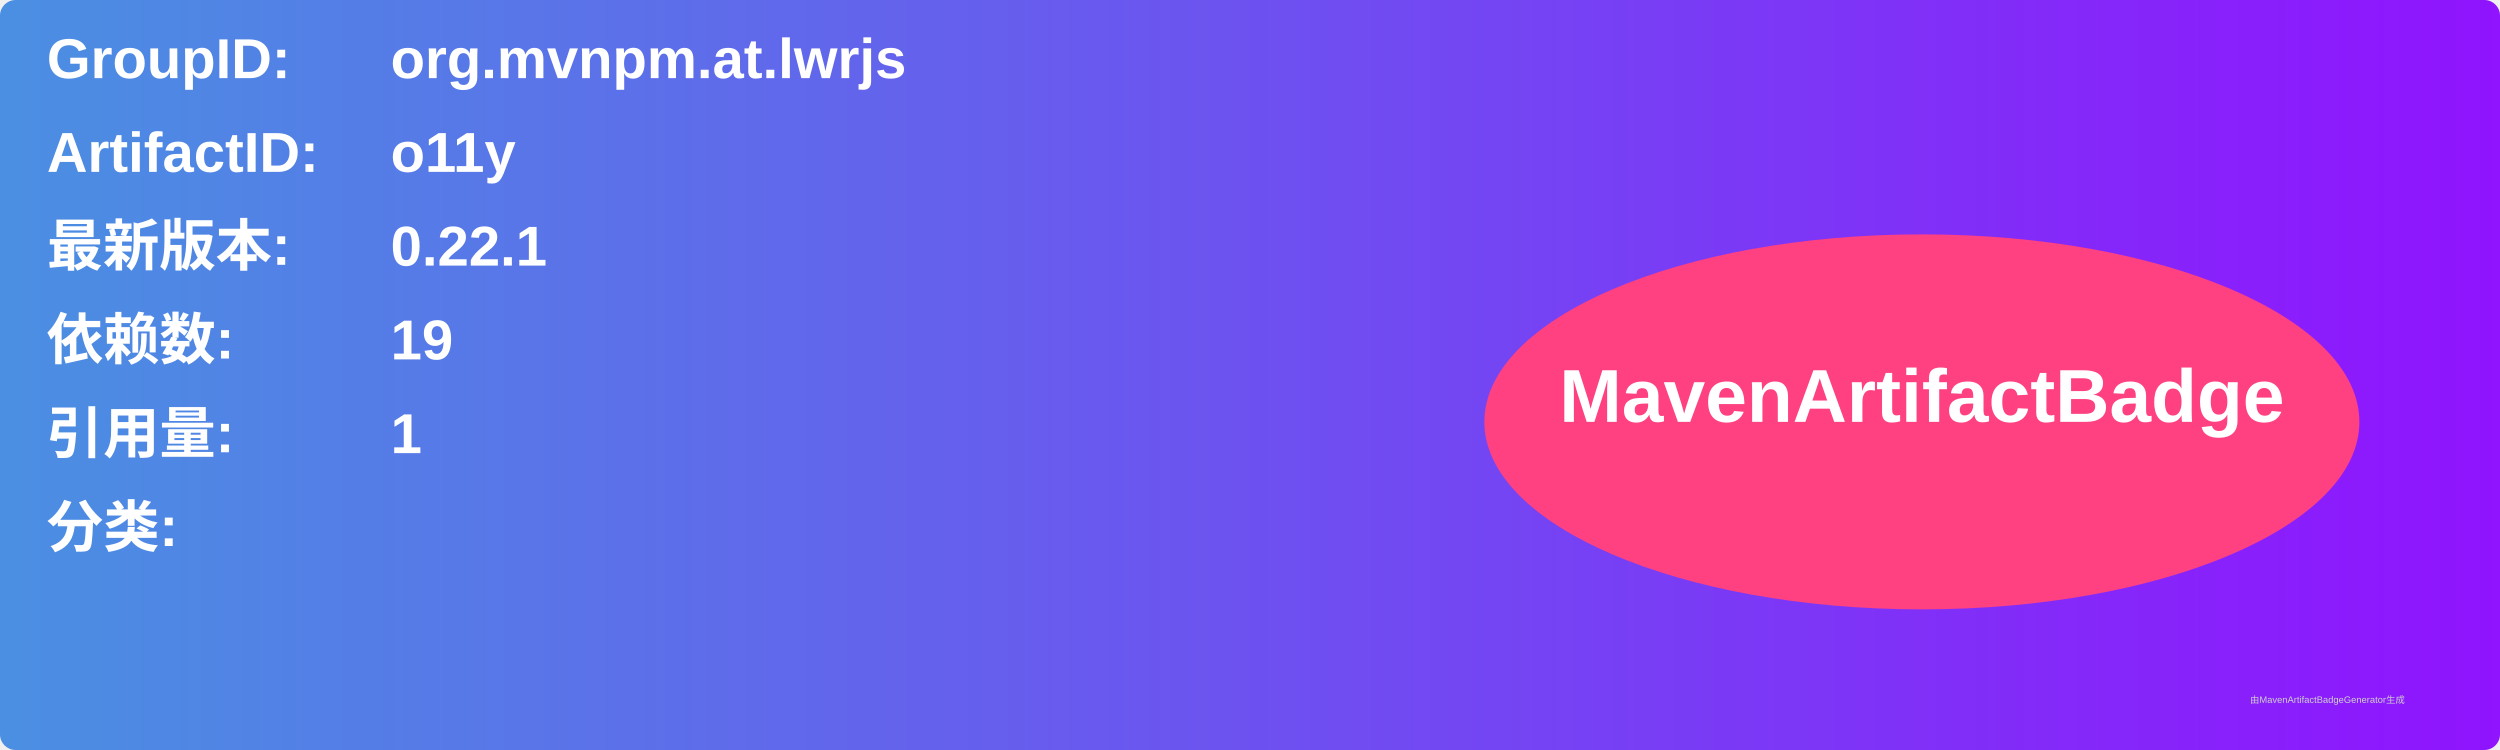
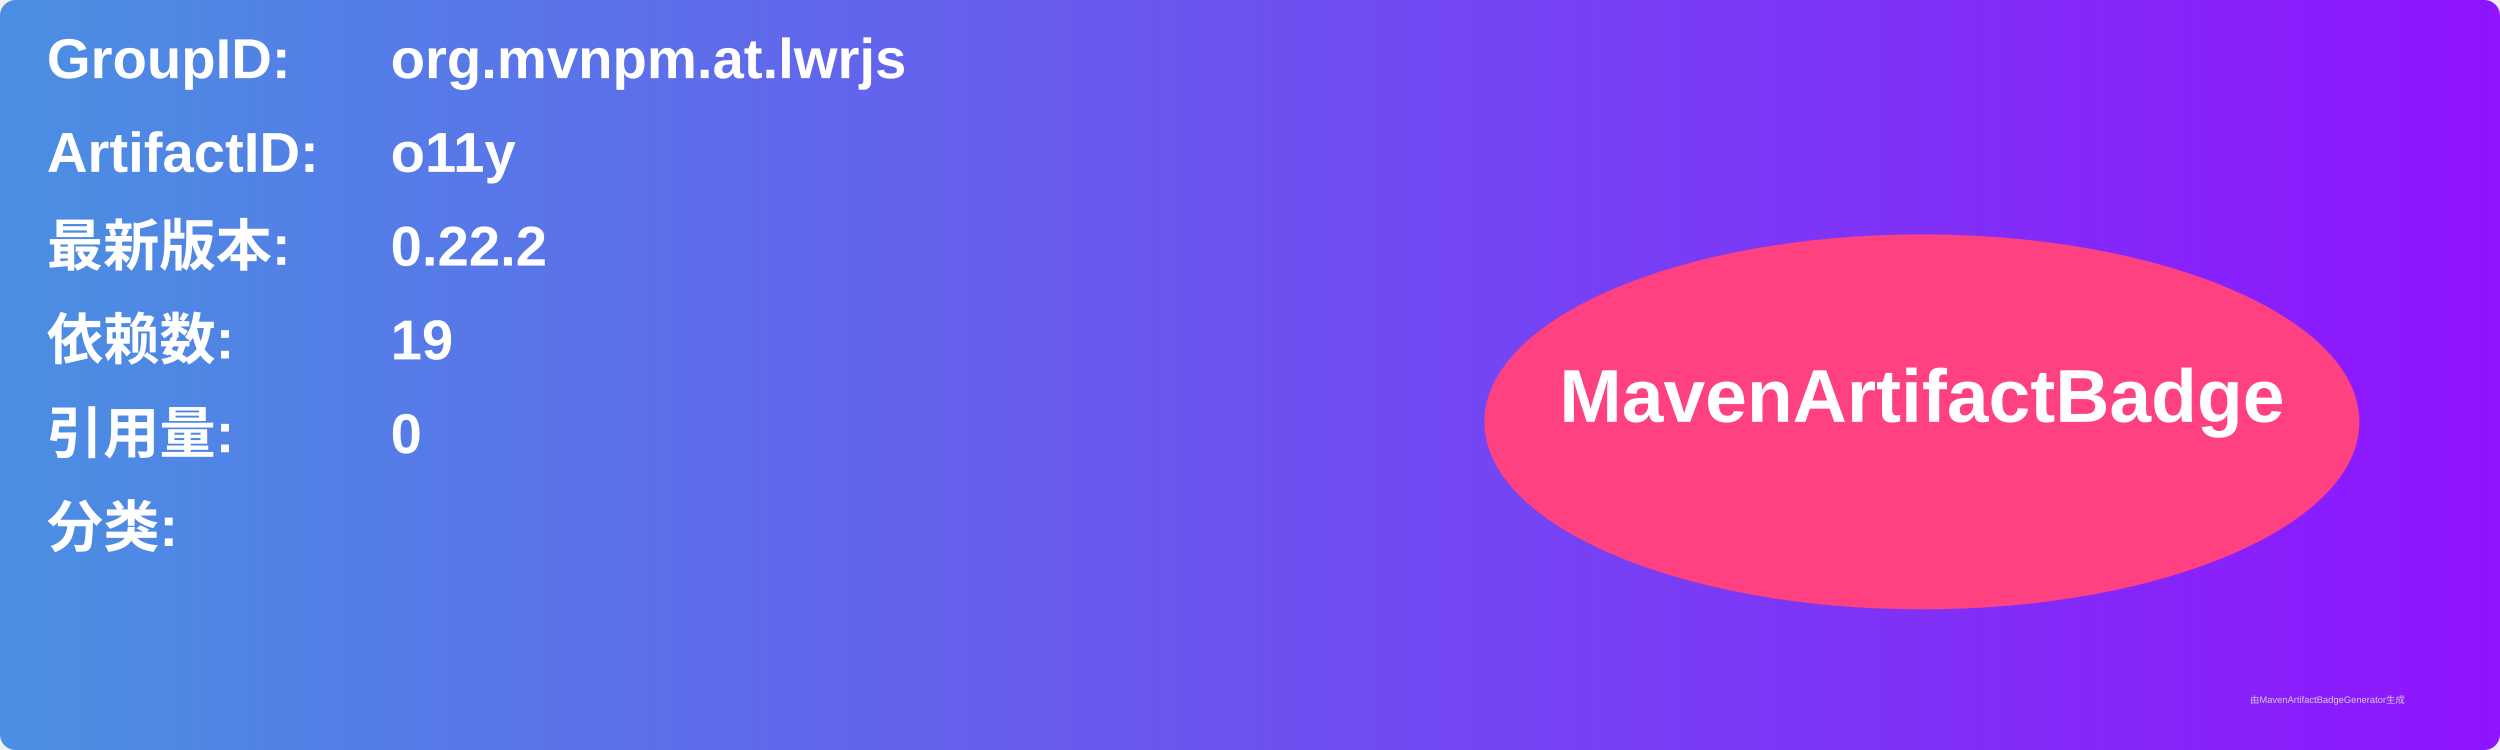
<svg xmlns="http://www.w3.org/2000/svg" width="800" height="240" viewBox="0 0 800 240">
  <linearGradient id="grad" x1="0%" y1="0%" x2="100%" y2="0%">
    <stop offset="0%" stop-color="#4a90e2" />
    <stop offset="100%" stop-color="#9013fe" />
  </linearGradient>
  <rect width="100%" height="100%" rx="5" ry="5" fill="url(#grad)" />
  <g transform="translate(15, 15)">
    <text x="0" y="10" font-family="Arial" font-size="18" fill="white" font-weight="bold" width="260">GroupID:</text>
    <text x="110" y="10" font-family="Arial" font-size="18" fill="white" font-weight="bold" width="460">org.mvnpm.at.lwrjs</text>
    <text x="0" y="40" font-family="Arial" font-size="18" fill="white" font-weight="bold" width="260">ArtifactID:</text>
    <text x="110" y="40" font-family="Arial" font-size="18" fill="white" font-weight="bold" width="460">o11y</text>
    <text x="0" y="70" font-family="Arial" font-size="18" fill="white" font-weight="bold">最新版本:</text>
    <text x="110" y="70" font-family="Arial" font-size="18" fill="white" font-weight="bold">
-       <tspan font-weight="bold">0.22.1</tspan>
+       <tspan font-weight="bold">0.22.2</tspan>
    </text>
    <text x="0" y="100" font-family="Arial" font-size="18" fill="white" font-weight="bold">依赖数: </text>
    <text x="110" y="100" font-family="Arial" font-size="18" fill="white">
      <tspan font-weight="bold">19</tspan>
    </text>
    <text x="0" y="130" font-family="Arial" font-size="18" fill="white" font-weight="bold">引用量: </text>
    <text x="110" y="130" font-family="Arial" font-size="18" fill="white">
-       <tspan font-weight="bold">1</tspan>
+       <tspan font-weight="bold">0</tspan>
    </text>
    <text x="0" y="160" font-family="Arial" font-size="18" fill="white" font-weight="bold">分类:</text>
    <text x="10" y="190" font-family="Arial" font-size="10" fill="white">
      <tspan font-weight="bold" />
    </text>
    <ellipse cx="600" cy="120" rx="140" ry="60" fill="#ff4081" />
    <text x="600" y="120" text-anchor="middle" font-family="Arial" font-size="24" fill="white" font-weight="bold">MavenArtifactBadge</text>
  </g>
  <text x="720" y="225" font-family="Arial" font-size="3" fill="#d0d0d0">由MavenArtifactBadgeGenerator生成</text>
</svg>
